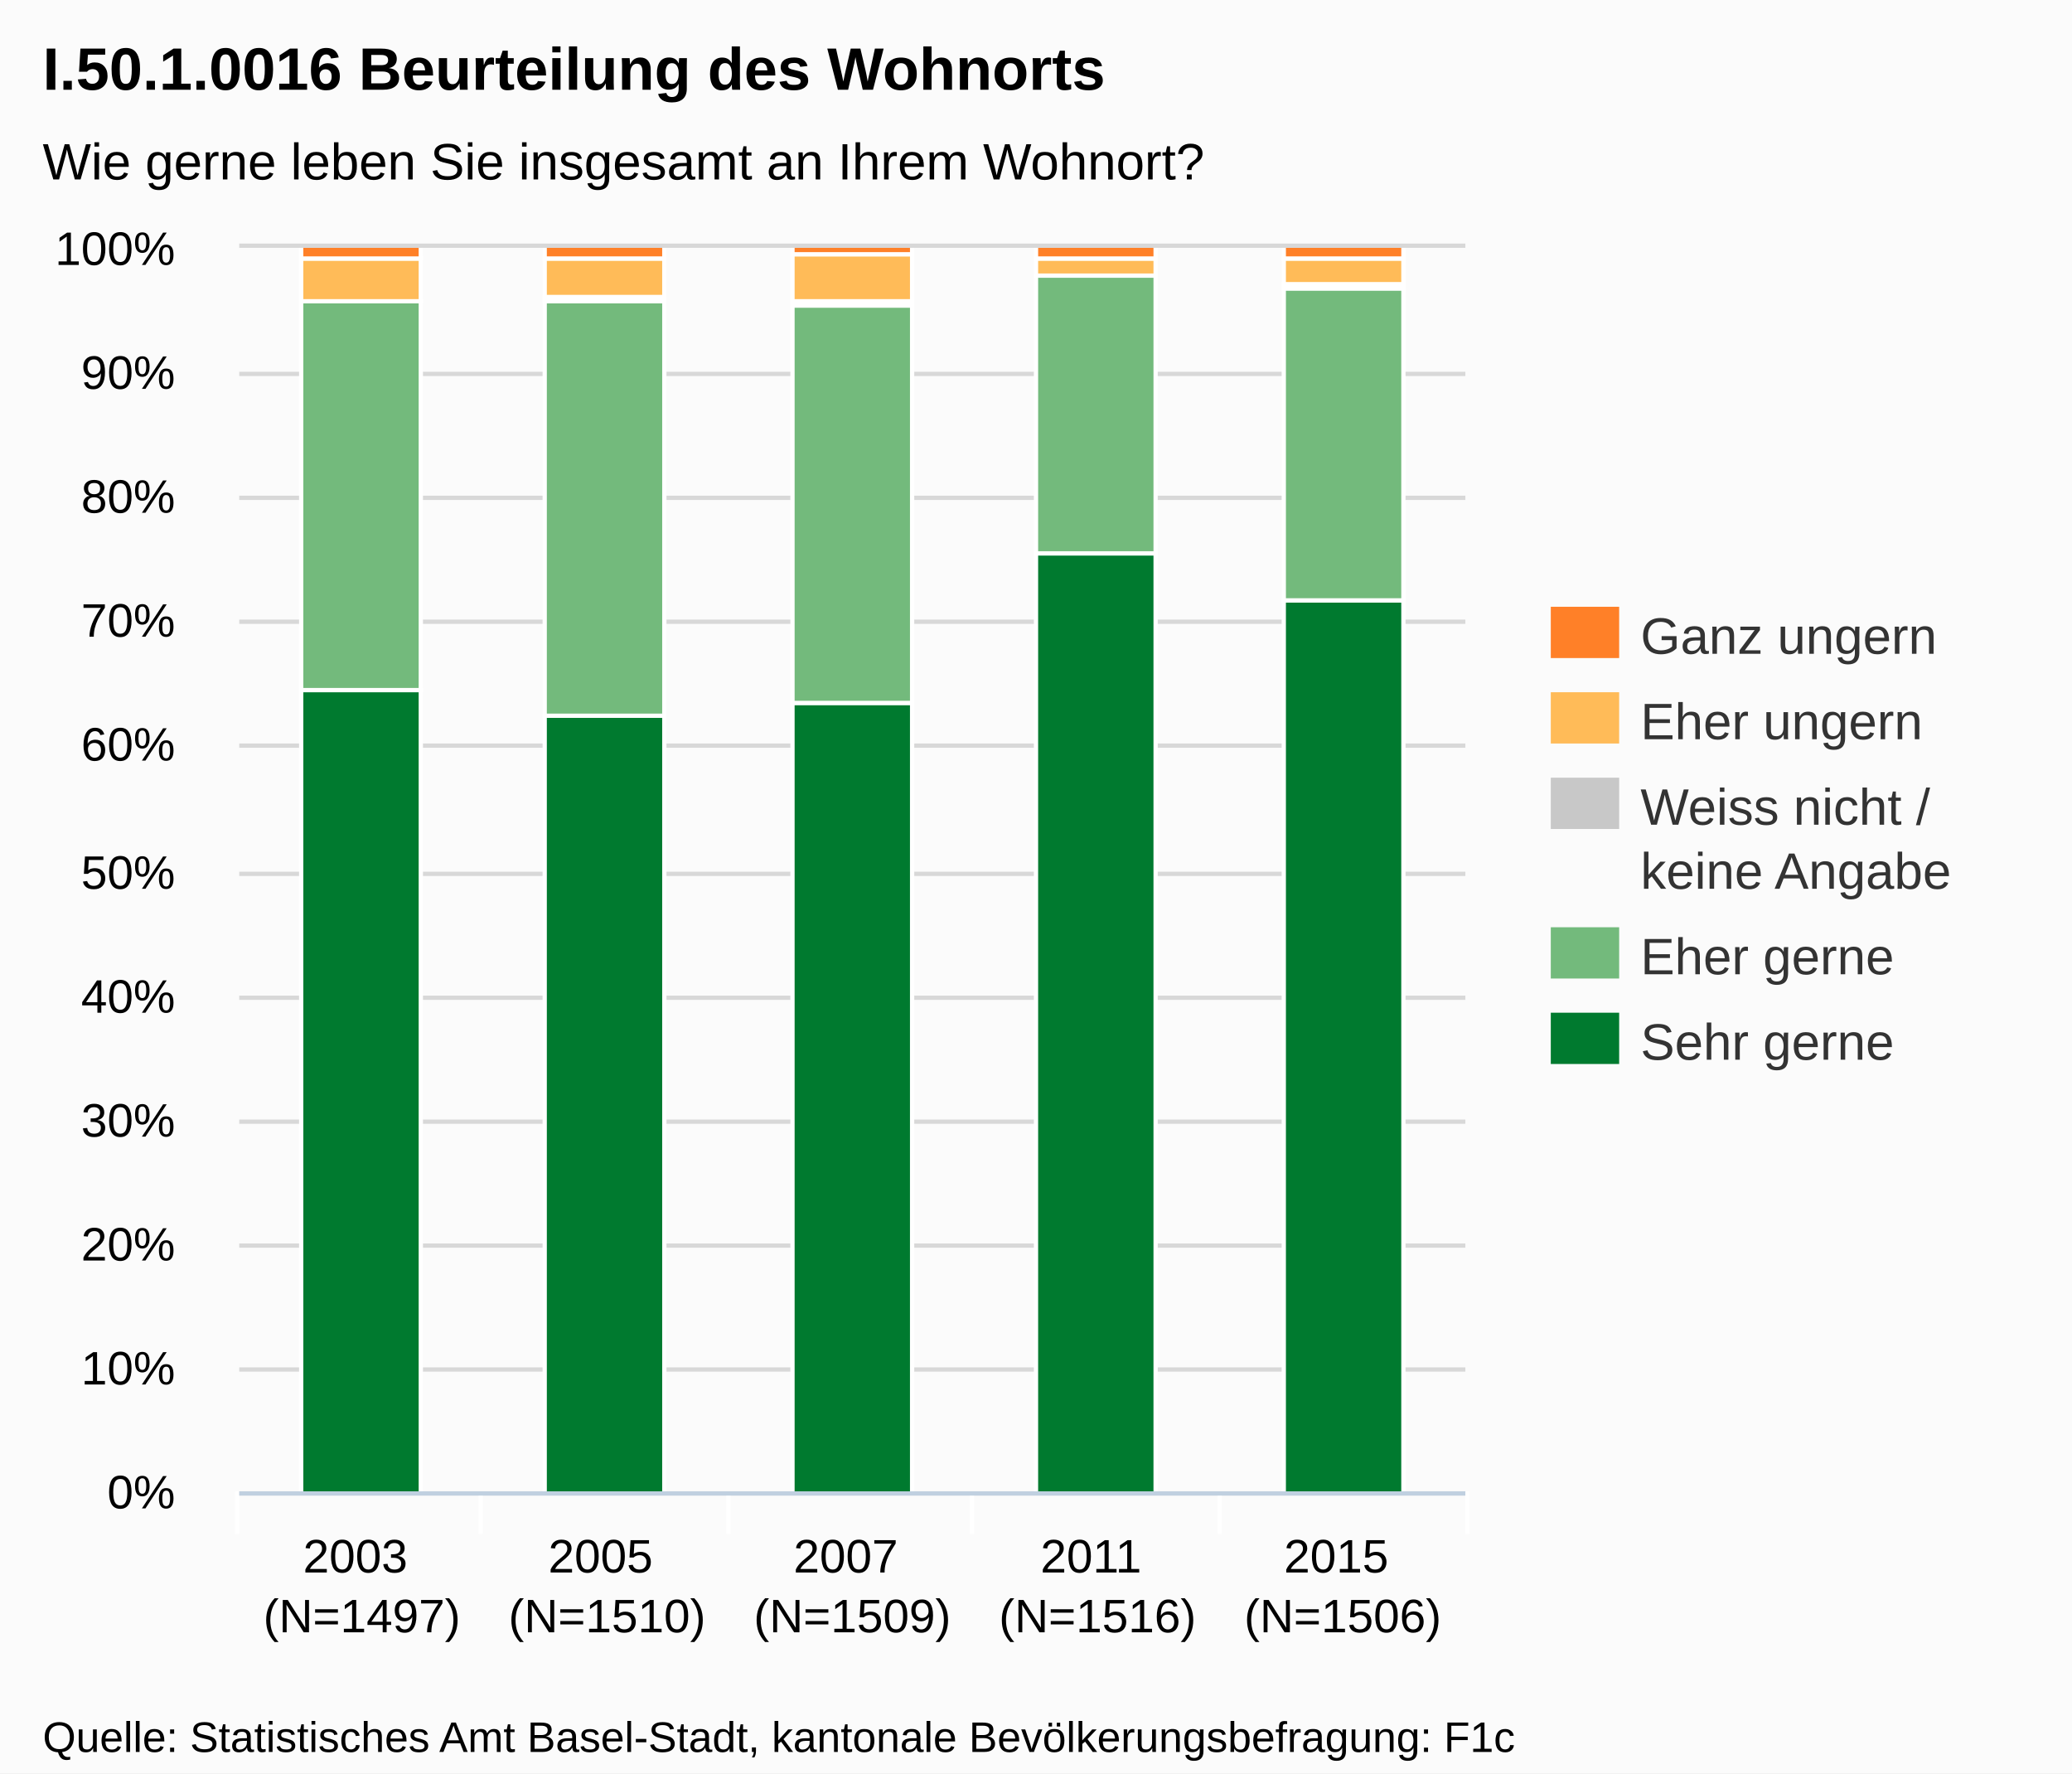
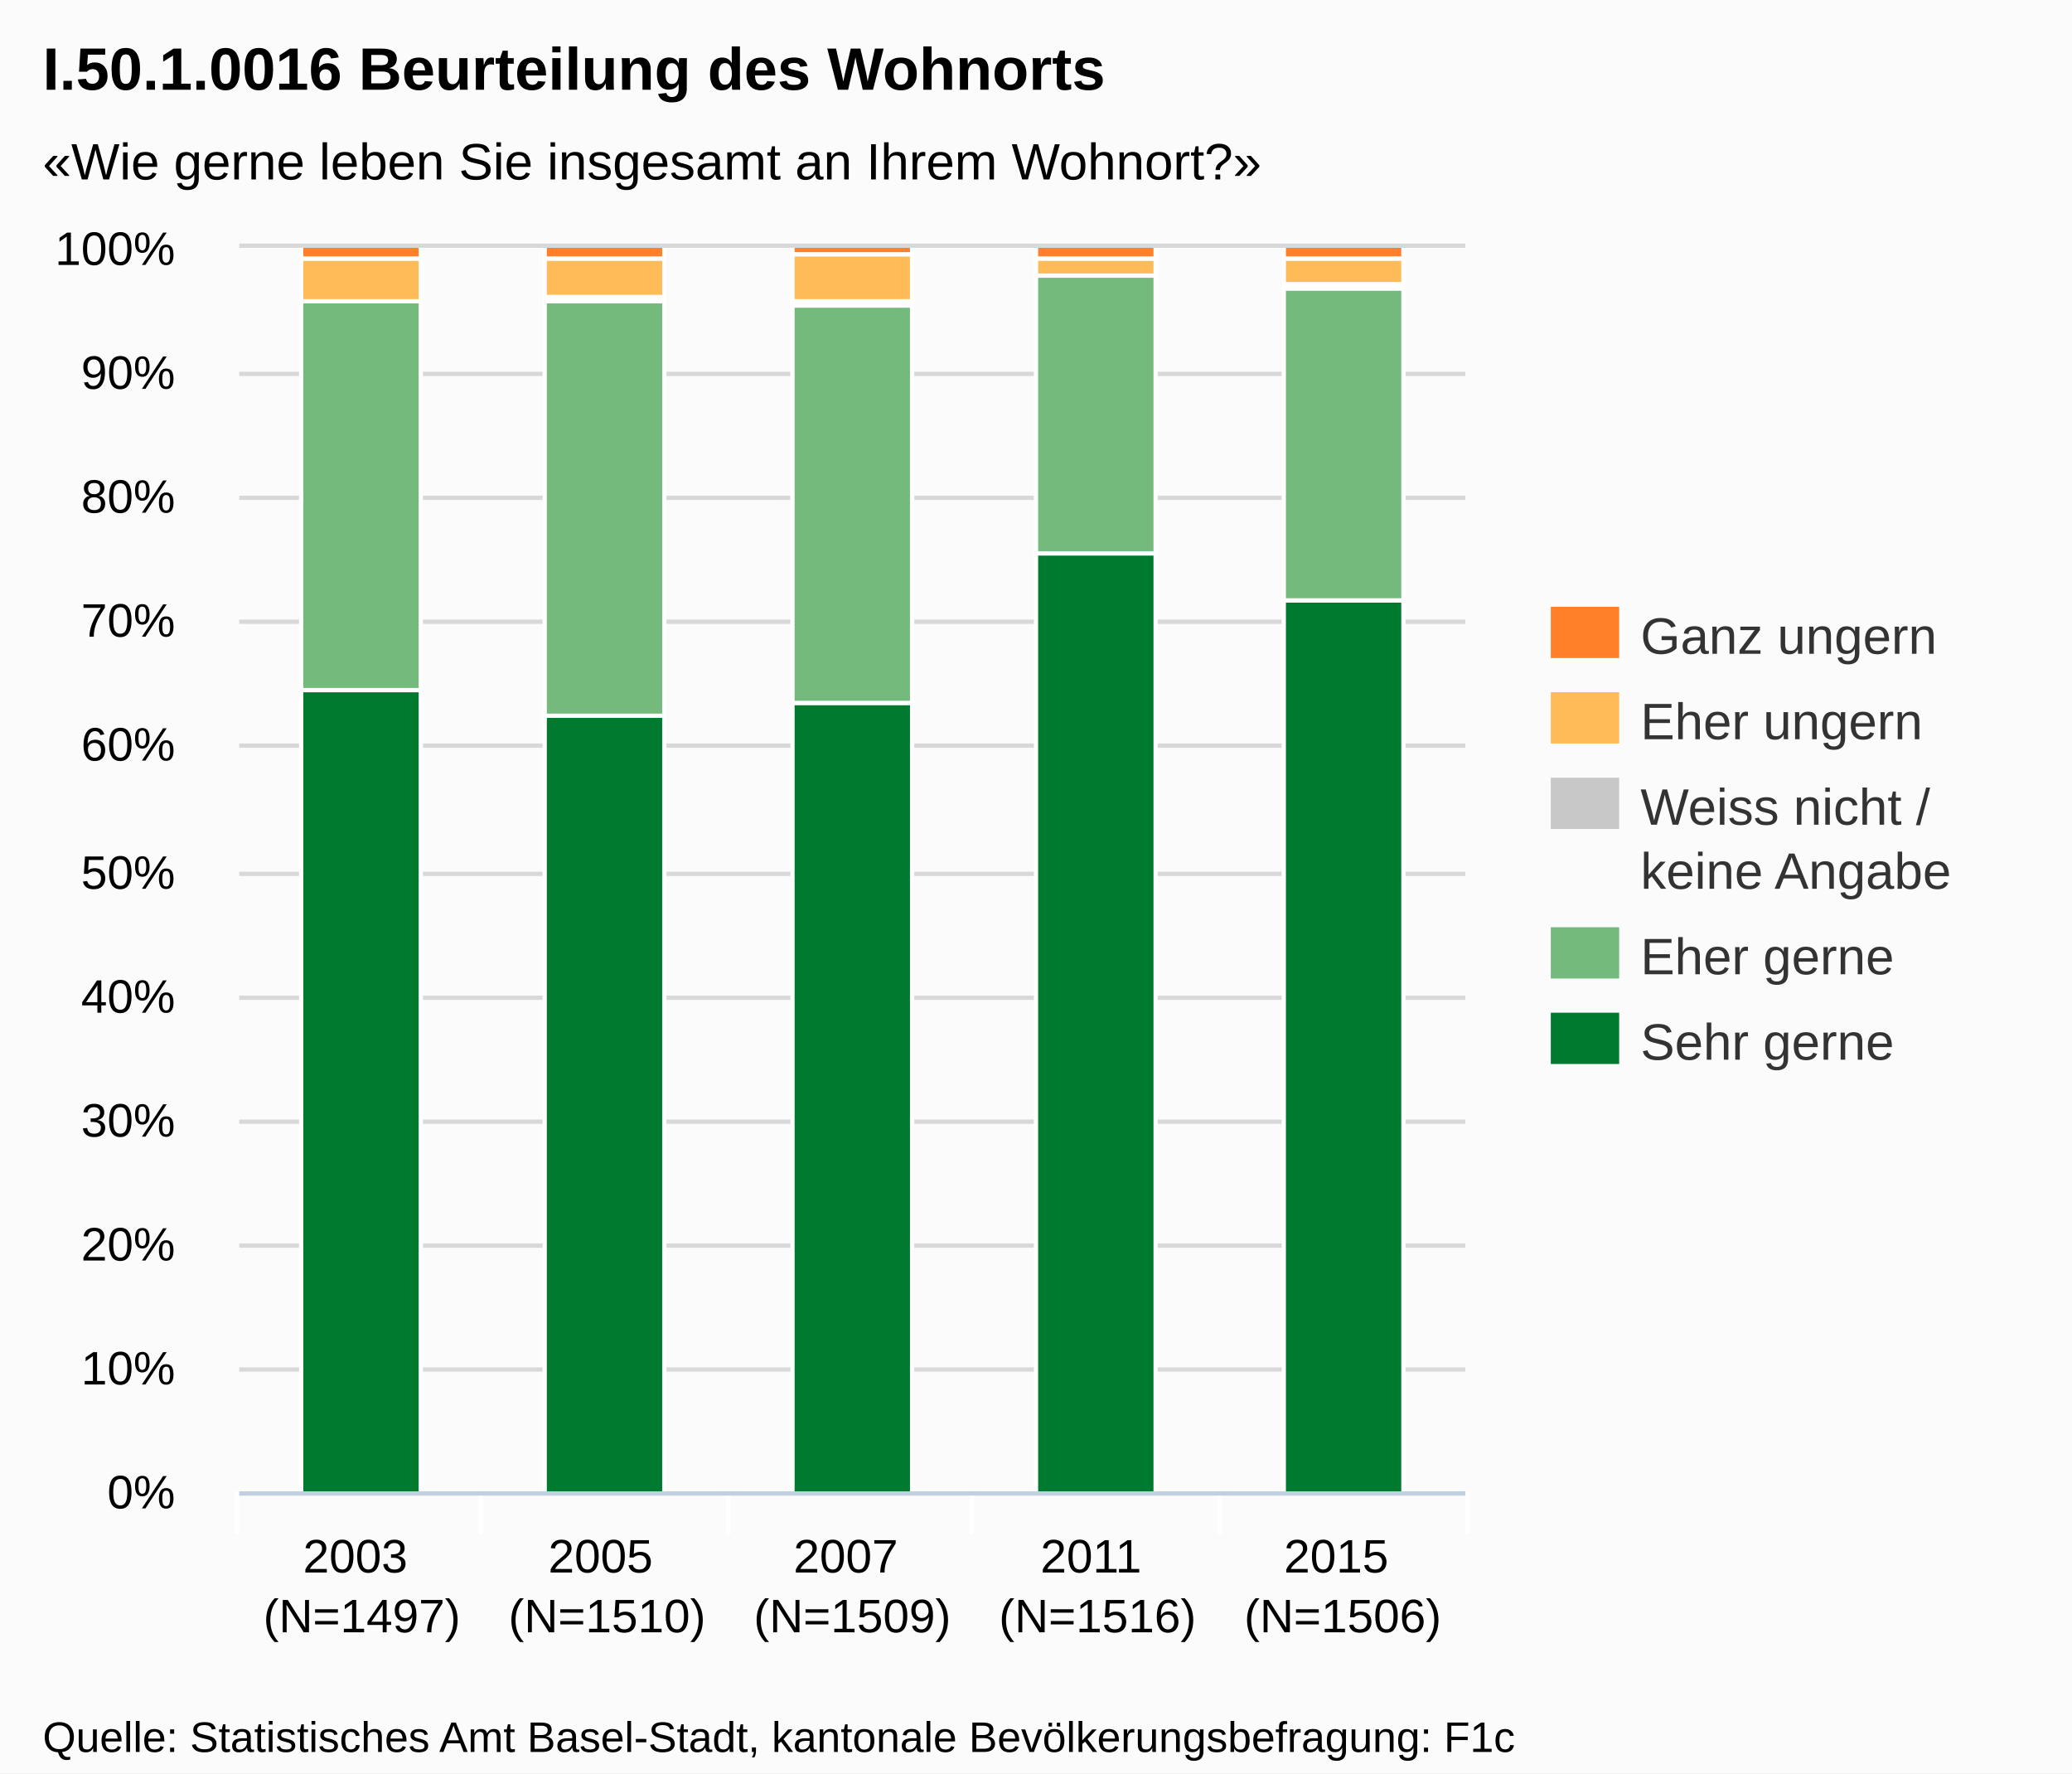
<svg xmlns="http://www.w3.org/2000/svg" version="1.1" style="font-family:Arial;font-size:12px;" width="485" height="415">
  <defs>
    <clipPath id="highcharts-1">
      <rect x="0" y="0" width="287" height="291" />
    </clipPath>
  </defs>
  <rect x="0" y="0" width="485" height="415" fill="#fbfbfb" class=" highcharts-background" />
  <g class="highcharts-grid" />
  <g class="highcharts-grid">
    <path fill="none" d="M 56 349.5 L 343 349.5" stroke="#D8D8D8" stroke-width="1" opacity="1" />
    <path fill="none" d="M 56 320.5 L 343 320.5" stroke="#D8D8D8" stroke-width="1" opacity="1" />
    <path fill="none" d="M 56 291.5 L 343 291.5" stroke="#D8D8D8" stroke-width="1" opacity="1" />
    <path fill="none" d="M 56 262.5 L 343 262.5" stroke="#D8D8D8" stroke-width="1" opacity="1" />
    <path fill="none" d="M 56 233.5 L 343 233.5" stroke="#D8D8D8" stroke-width="1" opacity="1" />
    <path fill="none" d="M 56 204.5 L 343 204.5" stroke="#D8D8D8" stroke-width="1" opacity="1" />
    <path fill="none" d="M 56 174.5 L 343 174.5" stroke="#D8D8D8" stroke-width="1" opacity="1" />
    <path fill="none" d="M 56 145.5 L 343 145.5" stroke="#D8D8D8" stroke-width="1" opacity="1" />
    <path fill="none" d="M 56 116.5 L 343 116.5" stroke="#D8D8D8" stroke-width="1" opacity="1" />
    <path fill="none" d="M 56 87.5 L 343 87.5" stroke="#D8D8D8" stroke-width="1" opacity="1" />
    <path fill="none" d="M 56 57.5 L 343 57.5" stroke="#D8D8D8" stroke-width="1" opacity="1" />
  </g>
  <g class="highcharts-axis">
    <path fill="none" d="M 112.5 349 L 112.5 359" stroke="#FFFFFF" stroke-width="1" opacity="1" />
    <path fill="none" d="M 170.5 349 L 170.5 359" stroke="#FFFFFF" stroke-width="1" opacity="1" />
    <path fill="none" d="M 227.5 349 L 227.5 359" stroke="#FFFFFF" stroke-width="1" opacity="1" />
    <path fill="none" d="M 285.5 349 L 285.5 359" stroke="#FFFFFF" stroke-width="1" opacity="1" />
    <path fill="none" d="M 343.5 349 L 343.5 359" stroke="#FFFFFF" stroke-width="1" opacity="1" />
    <path fill="none" d="M 55.5 349 L 55.5 359" stroke="#FFFFFF" stroke-width="1" opacity="1" />
    <path fill="none" d="M 56 349.5 L 343 349.5" stroke="#C0D0E0" stroke-width="1" />
  </g>
  <g class="highcharts-axis" />
  <g class="highcharts-series-group">
    <g class="highcharts-series highcharts-series-0 highcharts-tracker" transform="translate(56,58) scale(1 1)" style="" clip-path="url(#highcharts-1)">
      <rect x="14.5" y="103.5" width="28" height="188" stroke="#FFFFFF" stroke-width="1" fill="#007A2F" rx="0" ry="0" />
      <rect x="71.5" y="109.5" width="28" height="182" stroke="#FFFFFF" stroke-width="1" fill="#007A2F" rx="0" ry="0" />
      <rect x="129.5" y="106.5" width="28" height="185" stroke="#FFFFFF" stroke-width="1" fill="#007A2F" rx="0" ry="0" />
      <rect x="186.5" y="71.5" width="28" height="220" stroke="#FFFFFF" stroke-width="1" fill="#007A2F" rx="0" ry="0" />
      <rect x="244.5" y="82.5" width="28" height="209" stroke="#FFFFFF" stroke-width="1" fill="#007A2F" rx="0" ry="0" />
    </g>
    <g class="highcharts-markers highcharts-series-0" transform="translate(56,58) scale(1 1)" clip-path="none" />
    <g class="highcharts-series highcharts-series-1 highcharts-tracker" transform="translate(56,58) scale(1 1)" style="" clip-path="url(#highcharts-1)">
      <rect x="14.5" y="12.5" width="28" height="91" stroke="#FFFFFF" stroke-width="1" fill="#73BA7C" rx="0" ry="0" />
      <rect x="71.5" y="12.5" width="28" height="97" stroke="#FFFFFF" stroke-width="1" fill="#73BA7C" rx="0" ry="0" />
      <rect x="129.5" y="13.5" width="28" height="93" stroke="#FFFFFF" stroke-width="1" fill="#73BA7C" rx="0" ry="0" />
      <rect x="186.5" y="6.5" width="28" height="65" stroke="#FFFFFF" stroke-width="1" fill="#73BA7C" rx="0" ry="0" />
      <rect x="244.5" y="9.5" width="28" height="73" stroke="#FFFFFF" stroke-width="1" fill="#73BA7C" rx="0" ry="0" />
    </g>
    <g class="highcharts-markers highcharts-series-1" transform="translate(56,58) scale(1 1)" clip-path="none" />
    <g class="highcharts-series highcharts-series-2 highcharts-tracker" transform="translate(56,58) scale(1 1)" style="" clip-path="url(#highcharts-1)">
      <rect x="14.5" y="12.5" width="28" height="0" stroke="#FFFFFF" stroke-width="1" fill="#C8C8C8" rx="0" ry="0" />
      <rect x="71.5" y="11.5" width="28" height="1" stroke="#FFFFFF" stroke-width="1" fill="#C8C8C8" rx="0" ry="0" />
      <rect x="129.5" y="12.5" width="28" height="1" stroke="#FFFFFF" stroke-width="1" fill="#C8C8C8" rx="0" ry="0" />
      <rect x="186.5" y="6.5" width="28" height="0" stroke="#FFFFFF" stroke-width="1" fill="#C8C8C8" rx="0" ry="0" />
      <rect x="244.5" y="8.5" width="28" height="1" stroke="#FFFFFF" stroke-width="1" fill="#C8C8C8" rx="0" ry="0" />
    </g>
    <g class="highcharts-markers highcharts-series-2" transform="translate(56,58) scale(1 1)" clip-path="none" />
    <g class="highcharts-series highcharts-series-3 highcharts-tracker" transform="translate(56,58) scale(1 1)" style="" clip-path="url(#highcharts-1)">
      <rect x="14.5" y="2.5" width="28" height="10" stroke="#FFFFFF" stroke-width="1" fill="#FFBB58" rx="0" ry="0" />
      <rect x="71.5" y="2.5" width="28" height="9" stroke="#FFFFFF" stroke-width="1" fill="#FFBB58" rx="0" ry="0" />
      <rect x="129.5" y="1.5" width="28" height="11" stroke="#FFFFFF" stroke-width="1" fill="#FFBB58" rx="0" ry="0" />
      <rect x="186.5" y="2.5" width="28" height="4" stroke="#FFFFFF" stroke-width="1" fill="#FFBB58" rx="0" ry="0" />
      <rect x="244.5" y="2.5" width="28" height="6" stroke="#FFFFFF" stroke-width="1" fill="#FFBB58" rx="0" ry="0" />
    </g>
    <g class="highcharts-markers highcharts-series-3" transform="translate(56,58) scale(1 1)" clip-path="none" />
    <g class="highcharts-series highcharts-series-4 highcharts-tracker" transform="translate(56,58) scale(1 1)" style="" clip-path="url(#highcharts-1)">
      <rect x="14.5" y="-0.5" width="28" height="3" stroke="#FFFFFF" stroke-width="1" fill="#FF8028" rx="0" ry="0" />
      <rect x="71.5" y="-0.5" width="28" height="3" stroke="#FFFFFF" stroke-width="1" fill="#FF8028" rx="0" ry="0" />
      <rect x="129.5" y="-0.5" width="28" height="2" stroke="#FFFFFF" stroke-width="1" fill="#FF8028" rx="0" ry="0" />
      <rect x="186.5" y="-0.5" width="28" height="3" stroke="#FFFFFF" stroke-width="1" fill="#FF8028" rx="0" ry="0" />
      <rect x="244.5" y="-0.5" width="28" height="3" stroke="#FFFFFF" stroke-width="1" fill="#FF8028" rx="0" ry="0" />
    </g>
    <g class="highcharts-markers highcharts-series-4" transform="translate(56,58) scale(1 1)" clip-path="none" />
  </g>
  <text x="10" text-anchor="start" class="highcharts-title" style="color:#000000;font-size:14px;font-weight:bold;fill:#000000;width:421px;" y="21">
    <tspan>I.50.1.0016 Beurteilung des Wohnorts</tspan>
  </text>
  <text x="10" text-anchor="start" class="highcharts-subtitle" style="color:#000000;font-size:12px;fill:#000000;width:421px;" y="42">
-     <tspan>Wie gerne leben Sie insgesamt an Ihrem Wohnort?</tspan>
+     <tspan>«Wie gerne leben Sie insgesamt an Ihrem Wohnort?»</tspan>
  </text>
  <g class="highcharts-legend" transform="translate(355,135)">
    <g>
      <g>
        <g class="highcharts-legend-item" transform="translate(8,3)">
          <text x="21" style="color:#333333;font-size:12px;font-weight:normal;cursor:pointer;fill:#333333;" text-anchor="start" y="15">
            <tspan>Ganz ungern</tspan>
          </text>
          <rect x="0" y="4" width="16" height="12" fill="#FF8028" />
        </g>
        <g class="highcharts-legend-item" transform="translate(8,23)">
          <text x="21" y="15" style="color:#333333;font-size:12px;font-weight:normal;cursor:pointer;fill:#333333;" text-anchor="start">
            <tspan>Eher ungern</tspan>
          </text>
          <rect x="0" y="4" width="16" height="12" fill="#FFBB58" />
        </g>
        <g class="highcharts-legend-item" transform="translate(8,43)">
          <text x="21" y="15" style="color:#333333;font-size:12px;font-weight:normal;cursor:pointer;fill:#333333;" text-anchor="start">
            <tspan>Weiss nicht /</tspan>
            <tspan x="21" dy="15">keine Angabe</tspan>
          </text>
          <rect x="0" y="4" width="16" height="12" fill="#C8C8C8" />
        </g>
        <g class="highcharts-legend-item" transform="translate(8,78)">
          <text x="21" y="15" style="color:#333333;font-size:12px;font-weight:normal;cursor:pointer;fill:#333333;" text-anchor="start">
            <tspan>Eher gerne</tspan>
          </text>
          <rect x="0" y="4" width="16" height="12" fill="#73BA7C" />
        </g>
        <g class="highcharts-legend-item" transform="translate(8,98)">
          <text x="21" y="15" style="color:#333333;font-size:12px;font-weight:normal;cursor:pointer;fill:#333333;" text-anchor="start">
            <tspan>Sehr gerne</tspan>
          </text>
          <rect x="0" y="4" width="16" height="12" fill="#007A2F" />
        </g>
      </g>
    </g>
  </g>
  <g class="highcharts-axis-labels highcharts-xaxis-labels">
    <text x="84.7" style="color:#000000;cursor:default;font-size:11px;fill:#000000;" text-anchor="middle" transform="translate(0,0)" y="368" opacity="1">
      <tspan>2003</tspan>
      <tspan x="84.7" dy="14">(N=1497)</tspan>
    </text>
    <text x="142.1" style="color:#000000;cursor:default;font-size:11px;fill:#000000;" text-anchor="middle" transform="translate(0,0)" y="368" opacity="1">
      <tspan>2005</tspan>
      <tspan x="142.1" dy="14">(N=1510)</tspan>
    </text>
    <text x="199.5" style="color:#000000;cursor:default;font-size:11px;fill:#000000;" text-anchor="middle" transform="translate(0,0)" y="368" opacity="1">
      <tspan>2007</tspan>
      <tspan x="199.5" dy="14">(N=1509)</tspan>
    </text>
    <text x="256.9" style="color:#000000;cursor:default;font-size:11px;fill:#000000;" text-anchor="middle" transform="translate(0,0)" y="368" opacity="1">
      <tspan>2011</tspan>
      <tspan x="256.9" dy="14">(N=1516)</tspan>
    </text>
    <text x="314.3" style="color:#000000;cursor:default;font-size:11px;fill:#000000;" text-anchor="middle" transform="translate(0,0)" y="368" opacity="1">
      <tspan>2015</tspan>
      <tspan x="314.3" dy="14">(N=1506)</tspan>
    </text>
  </g>
  <g class="highcharts-axis-labels highcharts-yaxis-labels">
    <text x="41" style="color:#000000;cursor:default;font-size:11px;fill:#000000;width:150px;text-overflow:clip;" text-anchor="end" transform="translate(0,0)" y="353" opacity="1">
      <tspan>0%</tspan>
    </text>
    <text x="41" style="color:#000000;cursor:default;font-size:11px;fill:#000000;width:150px;text-overflow:clip;" text-anchor="end" transform="translate(0,0)" y="324" opacity="1">
      <tspan>10%</tspan>
    </text>
    <text x="41" style="color:#000000;cursor:default;font-size:11px;fill:#000000;width:150px;text-overflow:clip;" text-anchor="end" transform="translate(0,0)" y="295" opacity="1">
      <tspan>20%</tspan>
    </text>
    <text x="41" style="color:#000000;cursor:default;font-size:11px;fill:#000000;width:150px;text-overflow:clip;" text-anchor="end" transform="translate(0,0)" y="266" opacity="1">
      <tspan>30%</tspan>
    </text>
    <text x="41" style="color:#000000;cursor:default;font-size:11px;fill:#000000;width:150px;text-overflow:clip;" text-anchor="end" transform="translate(0,0)" y="237" opacity="1">
      <tspan>40%</tspan>
    </text>
    <text x="41" style="color:#000000;cursor:default;font-size:11px;fill:#000000;width:150px;text-overflow:clip;" text-anchor="end" transform="translate(0,0)" y="208" opacity="1">
      <tspan>50%</tspan>
    </text>
    <text x="41" style="color:#000000;cursor:default;font-size:11px;fill:#000000;width:150px;text-overflow:clip;" text-anchor="end" transform="translate(0,0)" y="178" opacity="1">
      <tspan>60%</tspan>
    </text>
    <text x="41" style="color:#000000;cursor:default;font-size:11px;fill:#000000;width:150px;text-overflow:clip;" text-anchor="end" transform="translate(0,0)" y="149" opacity="1">
      <tspan>70%</tspan>
    </text>
    <text x="41" style="color:#000000;cursor:default;font-size:11px;fill:#000000;width:150px;text-overflow:clip;" text-anchor="end" transform="translate(0,0)" y="120" opacity="1">
      <tspan>80%</tspan>
    </text>
    <text x="41" style="color:#000000;cursor:default;font-size:11px;fill:#000000;width:150px;text-overflow:clip;" text-anchor="end" transform="translate(0,0)" y="91" opacity="1">
      <tspan>90%</tspan>
    </text>
    <text x="41" style="color:#000000;cursor:default;font-size:11px;fill:#000000;width:150px;text-overflow:clip;" text-anchor="end" transform="translate(0,0)" y="62" opacity="1">
      <tspan>100%</tspan>
    </text>
  </g>
  <g class="highcharts-tooltip" style="cursor:default;padding:0;pointer-events:none;white-space:nowrap;" transform="translate(0,-9000000000)">
    <path fill="none" d="M 3.5 0.5 L 13.5 0.5 C 16.5 0.5 16.5 0.5 16.5 3.5 L 16.5 13.5 C 16.5 16.5 16.5 16.5 13.5 16.5 L 3.5 16.5 C 0.5 16.5 0.5 16.5 0.5 13.5 L 0.5 3.5 C 0.5 0.5 0.5 0.5 3.5 0.5" isShadow="true" stroke="black" stroke-width="5" transform="translate(1, 1)" opacity="0.05" />
    <path fill="none" d="M 3.5 0.5 L 13.5 0.5 C 16.5 0.5 16.5 0.5 16.5 3.5 L 16.5 13.5 C 16.5 16.5 16.5 16.5 13.5 16.5 L 3.5 16.5 C 0.5 16.5 0.5 16.5 0.5 13.5 L 0.5 3.5 C 0.5 0.5 0.5 0.5 3.5 0.5" isShadow="true" stroke="black" stroke-width="3" transform="translate(1, 1)" opacity="0.1" />
    <path fill="none" d="M 3.5 0.5 L 13.5 0.5 C 16.5 0.5 16.5 0.5 16.5 3.5 L 16.5 13.5 C 16.5 16.5 16.5 16.5 13.5 16.5 L 3.5 16.5 C 0.5 16.5 0.5 16.5 0.5 13.5 L 0.5 3.5 C 0.5 0.5 0.5 0.5 3.5 0.5" isShadow="true" stroke="black" stroke-width="1" transform="translate(1, 1)" opacity="0.15" />
    <path fill="rgba(249, 249, 249, .85)" d="M 3.5 0.5 L 13.5 0.5 C 16.5 0.5 16.5 0.5 16.5 3.5 L 16.5 13.5 C 16.5 16.5 16.5 16.5 13.5 16.5 L 3.5 16.5 C 0.5 16.5 0.5 16.5 0.5 13.5 L 0.5 3.5 C 0.5 0.5 0.5 0.5 3.5 0.5" />
    <text x="8" style="font-size:12px;color:#333333;fill:#333333;" y="20" />
  </g>
  <text x="10" text-anchor="start" style="cursor:default;color:#000000;font-size:10px;fill:#000000;" y="410">
    <tspan>Quelle: Statistisches Amt Basel-Stadt, kantonale Bevölkerungsbefragung: F1c</tspan>
  </text>
</svg>
